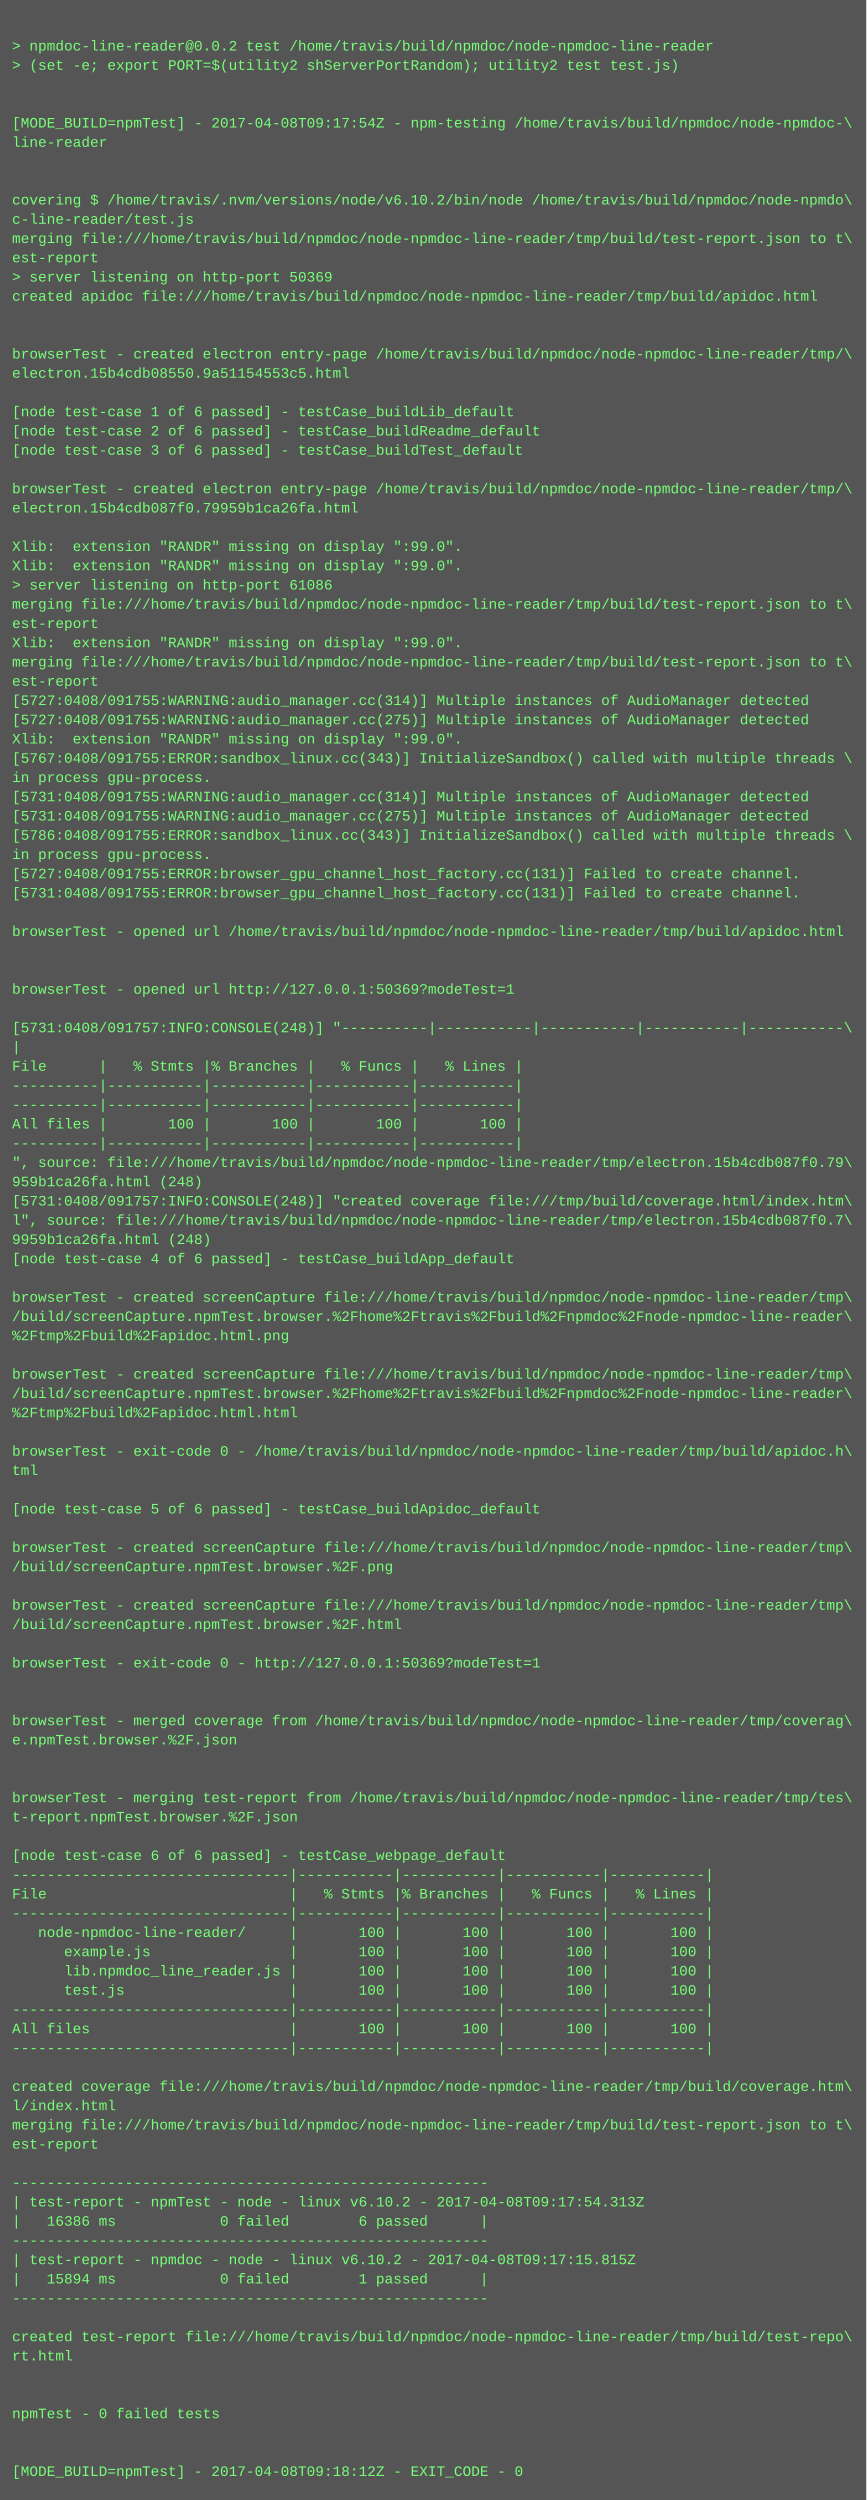
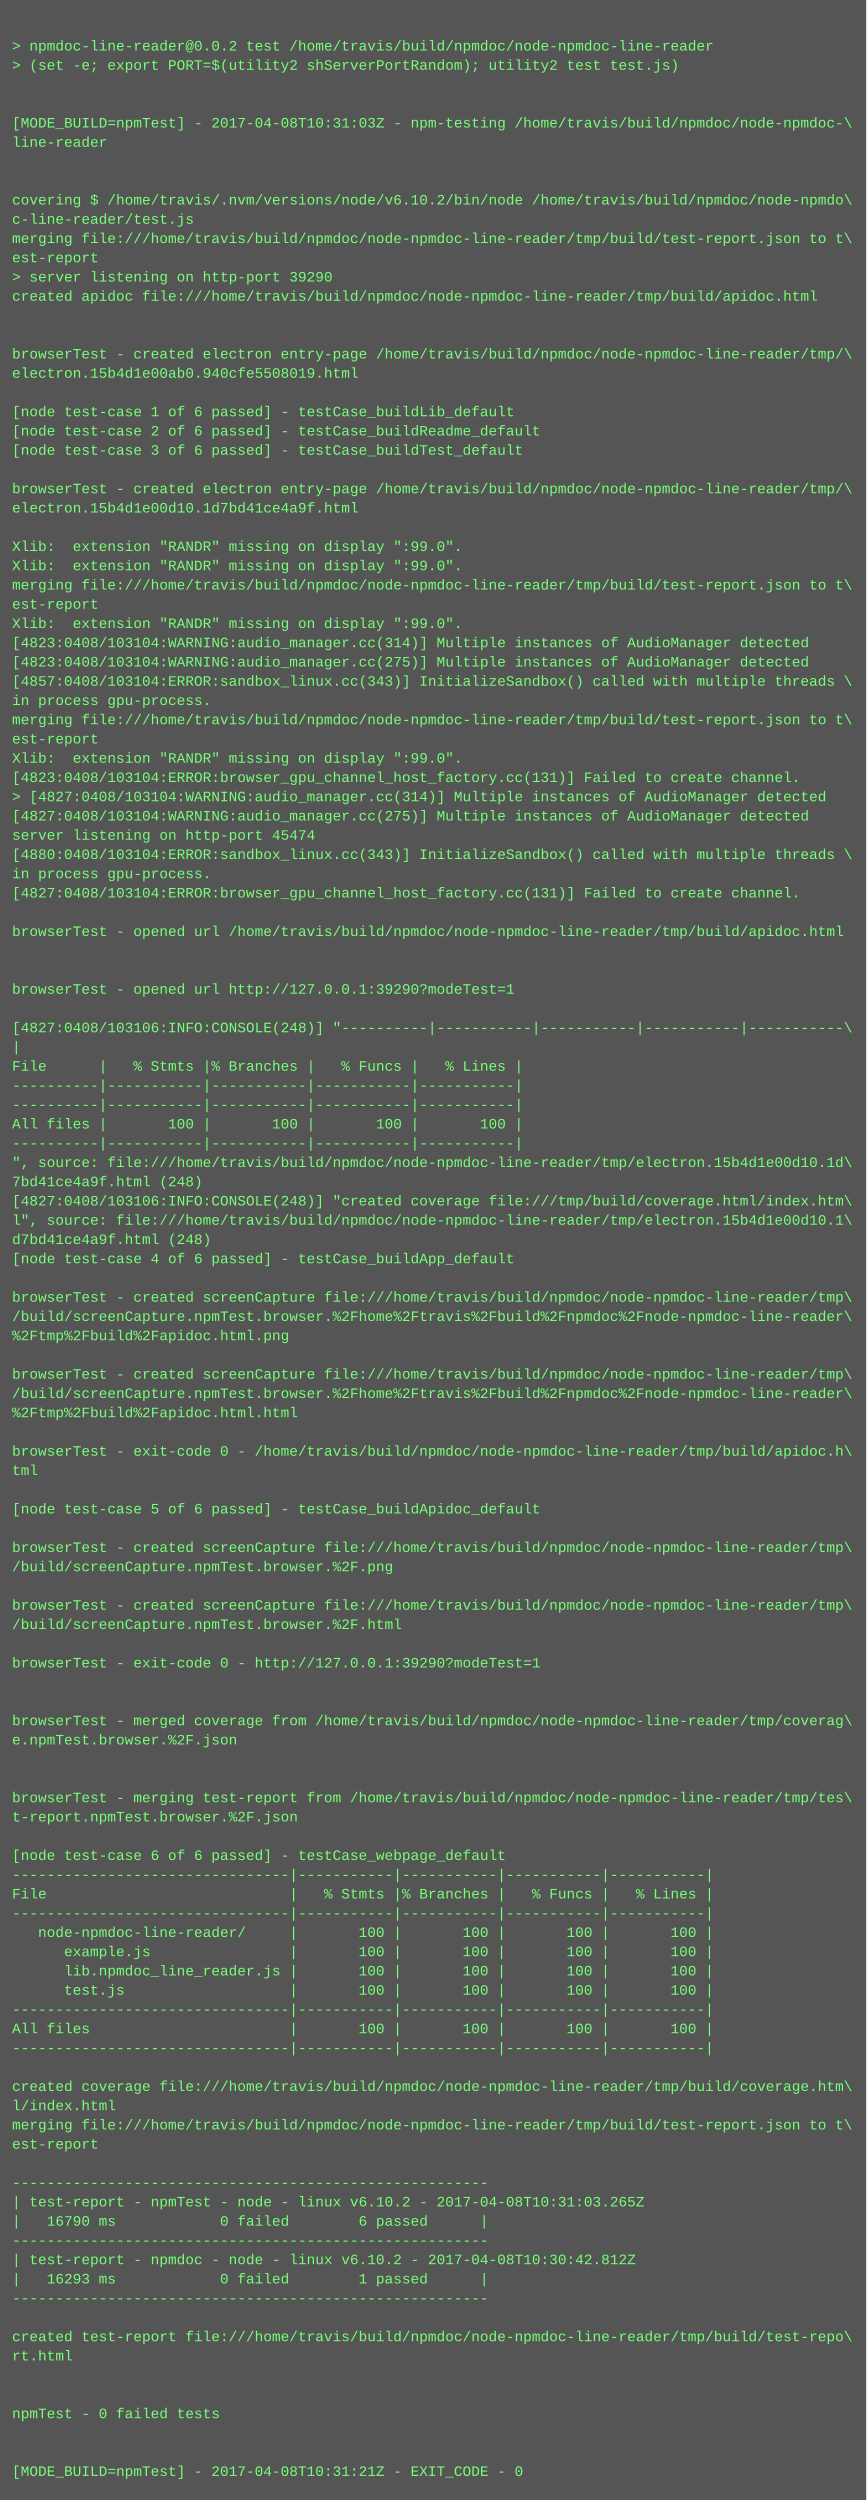
<svg xmlns="http://www.w3.org/2000/svg" height="2078" width="720">
  <rect height="2078" fill="#555" width="720" />
  <text fill="#7f7" font-family="Courier New" font-size="12" xml:space="preserve">
    <tspan x="10" y="26" />
    <tspan x="10" y="42">&gt; npmdoc-line-reader@0.0.2 test /home/travis/build/npmdoc/node-npmdoc-line-reader</tspan>
    <tspan x="10" y="58">&gt; (set -e; export PORT=$(utility2 shServerPortRandom); utility2 test test.js)</tspan>
    <tspan x="10" y="74" />
    <tspan x="10" y="90" />
-     <tspan x="10" y="106">[MODE_BUILD=npmTest] - 2017-04-08T09:17:54Z - npm-testing /home/travis/build/npmdoc/node-npmdoc-\</tspan>
+     <tspan x="10" y="106">[MODE_BUILD=npmTest] - 2017-04-08T10:31:03Z - npm-testing /home/travis/build/npmdoc/node-npmdoc-\</tspan>
    <tspan x="10" y="122">line-reader</tspan>
    <tspan x="10" y="138" />
    <tspan x="10" y="154" />
    <tspan x="10" y="170">covering $ /home/travis/.nvm/versions/node/v6.10.2/bin/node /home/travis/build/npmdoc/node-npmdo\</tspan>
    <tspan x="10" y="186">c-line-reader/test.js</tspan>
    <tspan x="10" y="202">merging file:///home/travis/build/npmdoc/node-npmdoc-line-reader/tmp/build/test-report.json to t\</tspan>
    <tspan x="10" y="218">est-report</tspan>
-     <tspan x="10" y="234">&gt; server listening on http-port 50369</tspan>
+     <tspan x="10" y="234">&gt; server listening on http-port 39290</tspan>
    <tspan x="10" y="250">created apidoc file:///home/travis/build/npmdoc/node-npmdoc-line-reader/tmp/build/apidoc.html</tspan>
    <tspan x="10" y="266" />
    <tspan x="10" y="282" />
    <tspan x="10" y="298">browserTest - created electron entry-page /home/travis/build/npmdoc/node-npmdoc-line-reader/tmp/\</tspan>
-     <tspan x="10" y="314">electron.15b4cdb08550.9a51154553c5.html</tspan>
+     <tspan x="10" y="314">electron.15b4d1e00ab0.940cfe5508019.html</tspan>
    <tspan x="10" y="330" />
    <tspan x="10" y="346">[node test-case 1 of 6 passed] - testCase_buildLib_default</tspan>
    <tspan x="10" y="362">[node test-case 2 of 6 passed] - testCase_buildReadme_default</tspan>
    <tspan x="10" y="378">[node test-case 3 of 6 passed] - testCase_buildTest_default</tspan>
    <tspan x="10" y="394" />
    <tspan x="10" y="410">browserTest - created electron entry-page /home/travis/build/npmdoc/node-npmdoc-line-reader/tmp/\</tspan>
-     <tspan x="10" y="426">electron.15b4cdb087f0.79959b1ca26fa.html</tspan>
+     <tspan x="10" y="426">electron.15b4d1e00d10.1d7bd41ce4a9f.html</tspan>
    <tspan x="10" y="442" />
    <tspan x="10" y="458">Xlib:  extension "RANDR" missing on display ":99.0".</tspan>
    <tspan x="10" y="474">Xlib:  extension "RANDR" missing on display ":99.0".</tspan>
-     <tspan x="10" y="490">&gt; server listening on http-port 61086</tspan>
-     <tspan x="10" y="506">merging file:///home/travis/build/npmdoc/node-npmdoc-line-reader/tmp/build/test-report.json to t\</tspan>
-     <tspan x="10" y="522">est-report</tspan>
-     <tspan x="10" y="538">Xlib:  extension "RANDR" missing on display ":99.0".</tspan>
-     <tspan x="10" y="554">merging file:///home/travis/build/npmdoc/node-npmdoc-line-reader/tmp/build/test-report.json to t\</tspan>
-     <tspan x="10" y="570">est-report</tspan>
-     <tspan x="10" y="586">[5727:0408/091755:WARNING:audio_manager.cc(314)] Multiple instances of AudioManager detected</tspan>
-     <tspan x="10" y="602">[5727:0408/091755:WARNING:audio_manager.cc(275)] Multiple instances of AudioManager detected</tspan>
-     <tspan x="10" y="618">Xlib:  extension "RANDR" missing on display ":99.0".</tspan>
-     <tspan x="10" y="634">[5767:0408/091755:ERROR:sandbox_linux.cc(343)] InitializeSandbox() called with multiple threads \</tspan>
-     <tspan x="10" y="650">in process gpu-process. </tspan>
-     <tspan x="10" y="666">[5731:0408/091755:WARNING:audio_manager.cc(314)] Multiple instances of AudioManager detected</tspan>
-     <tspan x="10" y="682">[5731:0408/091755:WARNING:audio_manager.cc(275)] Multiple instances of AudioManager detected</tspan>
-     <tspan x="10" y="698">[5786:0408/091755:ERROR:sandbox_linux.cc(343)] InitializeSandbox() called with multiple threads \</tspan>
-     <tspan x="10" y="714">in process gpu-process. </tspan>
-     <tspan x="10" y="730">[5727:0408/091755:ERROR:browser_gpu_channel_host_factory.cc(131)] Failed to create channel.</tspan>
-     <tspan x="10" y="746">[5731:0408/091755:ERROR:browser_gpu_channel_host_factory.cc(131)] Failed to create channel.</tspan>
+     <tspan x="10" y="490">merging file:///home/travis/build/npmdoc/node-npmdoc-line-reader/tmp/build/test-report.json to t\</tspan>
+     <tspan x="10" y="506">est-report</tspan>
+     <tspan x="10" y="522">Xlib:  extension "RANDR" missing on display ":99.0".</tspan>
+     <tspan x="10" y="538">[4823:0408/103104:WARNING:audio_manager.cc(314)] Multiple instances of AudioManager detected</tspan>
+     <tspan x="10" y="554">[4823:0408/103104:WARNING:audio_manager.cc(275)] Multiple instances of AudioManager detected</tspan>
+     <tspan x="10" y="570">[4857:0408/103104:ERROR:sandbox_linux.cc(343)] InitializeSandbox() called with multiple threads \</tspan>
+     <tspan x="10" y="586">in process gpu-process. </tspan>
+     <tspan x="10" y="602">merging file:///home/travis/build/npmdoc/node-npmdoc-line-reader/tmp/build/test-report.json to t\</tspan>
+     <tspan x="10" y="618">est-report</tspan>
+     <tspan x="10" y="634">Xlib:  extension "RANDR" missing on display ":99.0".</tspan>
+     <tspan x="10" y="650">[4823:0408/103104:ERROR:browser_gpu_channel_host_factory.cc(131)] Failed to create channel.</tspan>
+     <tspan x="10" y="666">&gt; [4827:0408/103104:WARNING:audio_manager.cc(314)] Multiple instances of AudioManager detected</tspan>
+     <tspan x="10" y="682">[4827:0408/103104:WARNING:audio_manager.cc(275)] Multiple instances of AudioManager detected</tspan>
+     <tspan x="10" y="698">server listening on http-port 45474</tspan>
+     <tspan x="10" y="714">[4880:0408/103104:ERROR:sandbox_linux.cc(343)] InitializeSandbox() called with multiple threads \</tspan>
+     <tspan x="10" y="730">in process gpu-process. </tspan>
+     <tspan x="10" y="746">[4827:0408/103104:ERROR:browser_gpu_channel_host_factory.cc(131)] Failed to create channel.</tspan>
    <tspan x="10" y="762" />
    <tspan x="10" y="778">browserTest - opened url /home/travis/build/npmdoc/node-npmdoc-line-reader/tmp/build/apidoc.html</tspan>
    <tspan x="10" y="794" />
    <tspan x="10" y="810" />
-     <tspan x="10" y="826">browserTest - opened url http://127.0.0.1:50369?modeTest=1</tspan>
+     <tspan x="10" y="826">browserTest - opened url http://127.0.0.1:39290?modeTest=1</tspan>
    <tspan x="10" y="842" />
-     <tspan x="10" y="858">[5731:0408/091757:INFO:CONSOLE(248)] "----------|-----------|-----------|-----------|-----------\</tspan>
+     <tspan x="10" y="858">[4827:0408/103106:INFO:CONSOLE(248)] "----------|-----------|-----------|-----------|-----------\</tspan>
    <tspan x="10" y="874">|</tspan>
    <tspan x="10" y="890">File      |   % Stmts |% Branches |   % Funcs |   % Lines |</tspan>
    <tspan x="10" y="906">----------|-----------|-----------|-----------|-----------|</tspan>
    <tspan x="10" y="922">----------|-----------|-----------|-----------|-----------|</tspan>
    <tspan x="10" y="938">All files |       100 |       100 |       100 |       100 |</tspan>
    <tspan x="10" y="954">----------|-----------|-----------|-----------|-----------|</tspan>
-     <tspan x="10" y="970">", source: file:///home/travis/build/npmdoc/node-npmdoc-line-reader/tmp/electron.15b4cdb087f0.79\</tspan>
-     <tspan x="10" y="986">959b1ca26fa.html (248)</tspan>
-     <tspan x="10" y="1002">[5731:0408/091757:INFO:CONSOLE(248)] "created coverage file:///tmp/build/coverage.html/index.htm\</tspan>
-     <tspan x="10" y="1018">l", source: file:///home/travis/build/npmdoc/node-npmdoc-line-reader/tmp/electron.15b4cdb087f0.7\</tspan>
-     <tspan x="10" y="1034">9959b1ca26fa.html (248)</tspan>
+     <tspan x="10" y="970">", source: file:///home/travis/build/npmdoc/node-npmdoc-line-reader/tmp/electron.15b4d1e00d10.1d\</tspan>
+     <tspan x="10" y="986">7bd41ce4a9f.html (248)</tspan>
+     <tspan x="10" y="1002">[4827:0408/103106:INFO:CONSOLE(248)] "created coverage file:///tmp/build/coverage.html/index.htm\</tspan>
+     <tspan x="10" y="1018">l", source: file:///home/travis/build/npmdoc/node-npmdoc-line-reader/tmp/electron.15b4d1e00d10.1\</tspan>
+     <tspan x="10" y="1034">d7bd41ce4a9f.html (248)</tspan>
    <tspan x="10" y="1050">[node test-case 4 of 6 passed] - testCase_buildApp_default</tspan>
    <tspan x="10" y="1066" />
    <tspan x="10" y="1082">browserTest - created screenCapture file:///home/travis/build/npmdoc/node-npmdoc-line-reader/tmp\</tspan>
    <tspan x="10" y="1098">/build/screenCapture.npmTest.browser.%2Fhome%2Ftravis%2Fbuild%2Fnpmdoc%2Fnode-npmdoc-line-reader\</tspan>
    <tspan x="10" y="1114">%2Ftmp%2Fbuild%2Fapidoc.html.png</tspan>
    <tspan x="10" y="1130" />
    <tspan x="10" y="1146">browserTest - created screenCapture file:///home/travis/build/npmdoc/node-npmdoc-line-reader/tmp\</tspan>
    <tspan x="10" y="1162">/build/screenCapture.npmTest.browser.%2Fhome%2Ftravis%2Fbuild%2Fnpmdoc%2Fnode-npmdoc-line-reader\</tspan>
    <tspan x="10" y="1178">%2Ftmp%2Fbuild%2Fapidoc.html.html</tspan>
    <tspan x="10" y="1194" />
    <tspan x="10" y="1210">browserTest - exit-code 0 - /home/travis/build/npmdoc/node-npmdoc-line-reader/tmp/build/apidoc.h\</tspan>
    <tspan x="10" y="1226">tml</tspan>
    <tspan x="10" y="1242" />
    <tspan x="10" y="1258">[node test-case 5 of 6 passed] - testCase_buildApidoc_default</tspan>
    <tspan x="10" y="1274" />
    <tspan x="10" y="1290">browserTest - created screenCapture file:///home/travis/build/npmdoc/node-npmdoc-line-reader/tmp\</tspan>
    <tspan x="10" y="1306">/build/screenCapture.npmTest.browser.%2F.png</tspan>
    <tspan x="10" y="1322" />
    <tspan x="10" y="1338">browserTest - created screenCapture file:///home/travis/build/npmdoc/node-npmdoc-line-reader/tmp\</tspan>
    <tspan x="10" y="1354">/build/screenCapture.npmTest.browser.%2F.html</tspan>
    <tspan x="10" y="1370" />
-     <tspan x="10" y="1386">browserTest - exit-code 0 - http://127.0.0.1:50369?modeTest=1</tspan>
+     <tspan x="10" y="1386">browserTest - exit-code 0 - http://127.0.0.1:39290?modeTest=1</tspan>
    <tspan x="10" y="1402" />
    <tspan x="10" y="1418" />
    <tspan x="10" y="1434">browserTest - merged coverage from /home/travis/build/npmdoc/node-npmdoc-line-reader/tmp/coverag\</tspan>
    <tspan x="10" y="1450">e.npmTest.browser.%2F.json</tspan>
    <tspan x="10" y="1466" />
    <tspan x="10" y="1482" />
    <tspan x="10" y="1498">browserTest - merging test-report from /home/travis/build/npmdoc/node-npmdoc-line-reader/tmp/tes\</tspan>
    <tspan x="10" y="1514">t-report.npmTest.browser.%2F.json</tspan>
    <tspan x="10" y="1530" />
    <tspan x="10" y="1546">[node test-case 6 of 6 passed] - testCase_webpage_default</tspan>
    <tspan x="10" y="1562">--------------------------------|-----------|-----------|-----------|-----------|</tspan>
    <tspan x="10" y="1578">File                            |   % Stmts |% Branches |   % Funcs |   % Lines |</tspan>
    <tspan x="10" y="1594">--------------------------------|-----------|-----------|-----------|-----------|</tspan>
    <tspan x="10" y="1610">   node-npmdoc-line-reader/     |       100 |       100 |       100 |       100 |</tspan>
    <tspan x="10" y="1626">      example.js                |       100 |       100 |       100 |       100 |</tspan>
    <tspan x="10" y="1642">      lib.npmdoc_line_reader.js |       100 |       100 |       100 |       100 |</tspan>
    <tspan x="10" y="1658">      test.js                   |       100 |       100 |       100 |       100 |</tspan>
    <tspan x="10" y="1674">--------------------------------|-----------|-----------|-----------|-----------|</tspan>
    <tspan x="10" y="1690">All files                       |       100 |       100 |       100 |       100 |</tspan>
    <tspan x="10" y="1706">--------------------------------|-----------|-----------|-----------|-----------|</tspan>
    <tspan x="10" y="1722" />
    <tspan x="10" y="1738">created coverage file:///home/travis/build/npmdoc/node-npmdoc-line-reader/tmp/build/coverage.htm\</tspan>
    <tspan x="10" y="1754">l/index.html</tspan>
    <tspan x="10" y="1770">merging file:///home/travis/build/npmdoc/node-npmdoc-line-reader/tmp/build/test-report.json to t\</tspan>
    <tspan x="10" y="1786">est-report</tspan>
    <tspan x="10" y="1802" />
    <tspan x="10" y="1818">-------------------------------------------------------</tspan>
-     <tspan x="10" y="1834">| test-report - npmTest - node - linux v6.10.2 - 2017-04-08T09:17:54.313Z</tspan>
-     <tspan x="10" y="1850">|   16386 ms            0 failed        6 passed      |</tspan>
+     <tspan x="10" y="1834">| test-report - npmTest - node - linux v6.10.2 - 2017-04-08T10:31:03.265Z</tspan>
+     <tspan x="10" y="1850">|   16790 ms            0 failed        6 passed      |</tspan>
    <tspan x="10" y="1866">-------------------------------------------------------</tspan>
-     <tspan x="10" y="1882">| test-report - npmdoc - node - linux v6.10.2 - 2017-04-08T09:17:15.815Z</tspan>
-     <tspan x="10" y="1898">|   15894 ms            0 failed        1 passed      |</tspan>
+     <tspan x="10" y="1882">| test-report - npmdoc - node - linux v6.10.2 - 2017-04-08T10:30:42.812Z</tspan>
+     <tspan x="10" y="1898">|   16293 ms            0 failed        1 passed      |</tspan>
    <tspan x="10" y="1914">-------------------------------------------------------</tspan>
    <tspan x="10" y="1930" />
    <tspan x="10" y="1946">created test-report file:///home/travis/build/npmdoc/node-npmdoc-line-reader/tmp/build/test-repo\</tspan>
    <tspan x="10" y="1962">rt.html</tspan>
    <tspan x="10" y="1978" />
    <tspan x="10" y="1994" />
    <tspan x="10" y="2010">npmTest - 0 failed tests</tspan>
    <tspan x="10" y="2026" />
    <tspan x="10" y="2042" />
-     <tspan x="10" y="2058">[MODE_BUILD=npmTest] - 2017-04-08T09:18:12Z - EXIT_CODE - 0</tspan>
+     <tspan x="10" y="2058">[MODE_BUILD=npmTest] - 2017-04-08T10:31:21Z - EXIT_CODE - 0</tspan>
  </text>
</svg>
